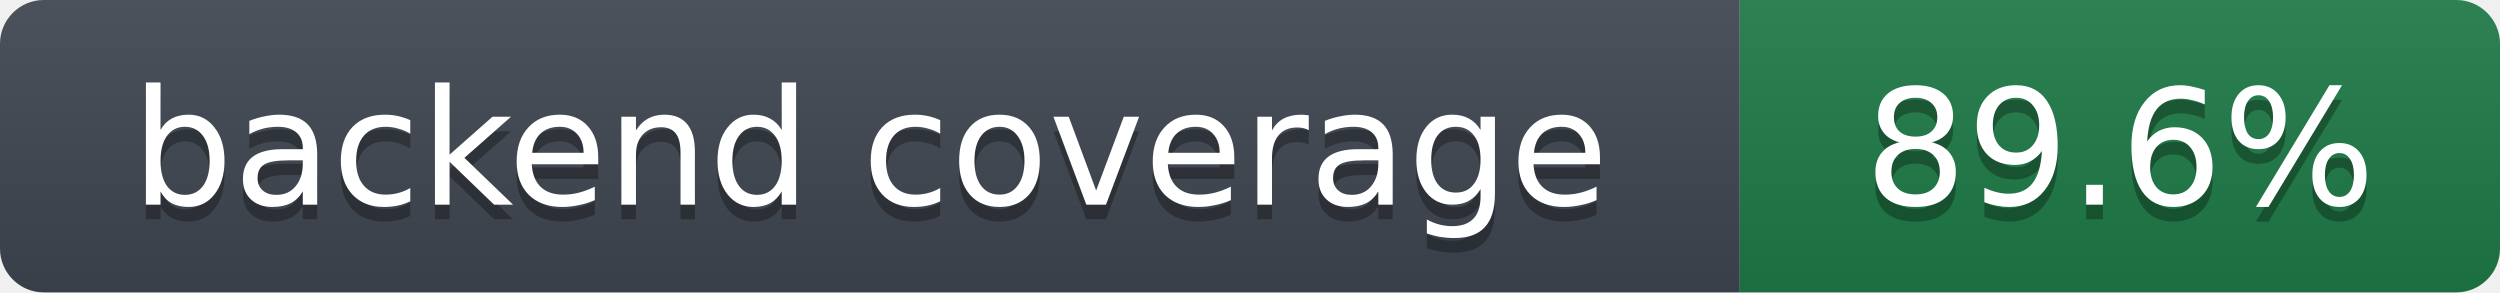
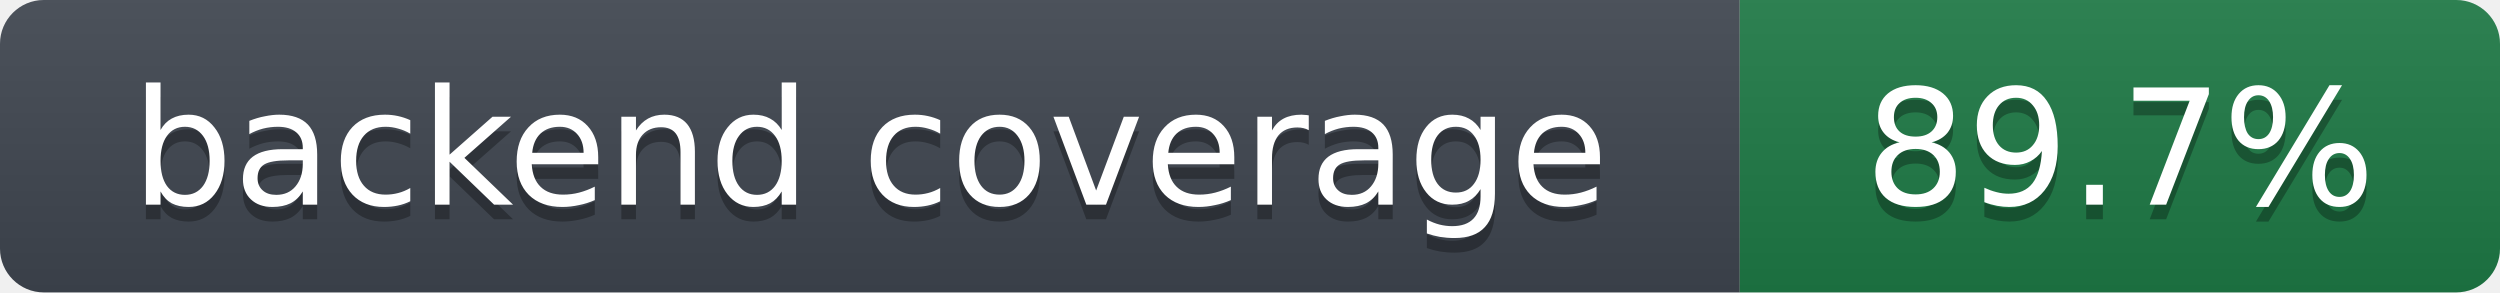
- <svg xmlns="http://www.w3.org/2000/svg" width="171" height="20" role="img" aria-label="backend coverage: 89.6%">
+ <svg xmlns="http://www.w3.org/2000/svg" width="171" height="20" role="img" aria-label="backend coverage: 89.7%">
  <linearGradient id="s" x2="0" y2="100%">
    <stop offset="0" stop-color="#bbb" stop-opacity=".1" />
    <stop offset="1" stop-opacity=".1" />
  </linearGradient>
  <clipPath id="r">
    <rect width="171" height="20" rx="3" fill="#fff" />
  </clipPath>
  <g clip-path="url(#r)">
    <rect width="119" height="20" fill="#3f4650" />
    <rect x="119" width="52" height="20" fill="#1e7a46" />
    <rect width="171" height="20" fill="url(#s)" />
  </g>
  <g fill="#fff" text-anchor="middle" font-family="Verdana,DejaVu Sans,Geneva,sans-serif" font-size="11">
    <text x="59.5" y="15" fill="#010101" fill-opacity=".3">backend coverage</text>
    <text x="59.5" y="14">backend coverage</text>
-     <text x="145.0" y="15" fill="#010101" fill-opacity=".3">89.6%</text>
-     <text x="145.0" y="14">89.6%</text>
+     <text x="145.0" y="15" fill="#010101" fill-opacity=".3">89.7%</text>
+     <text x="145.0" y="14">89.7%</text>
  </g>
</svg>
